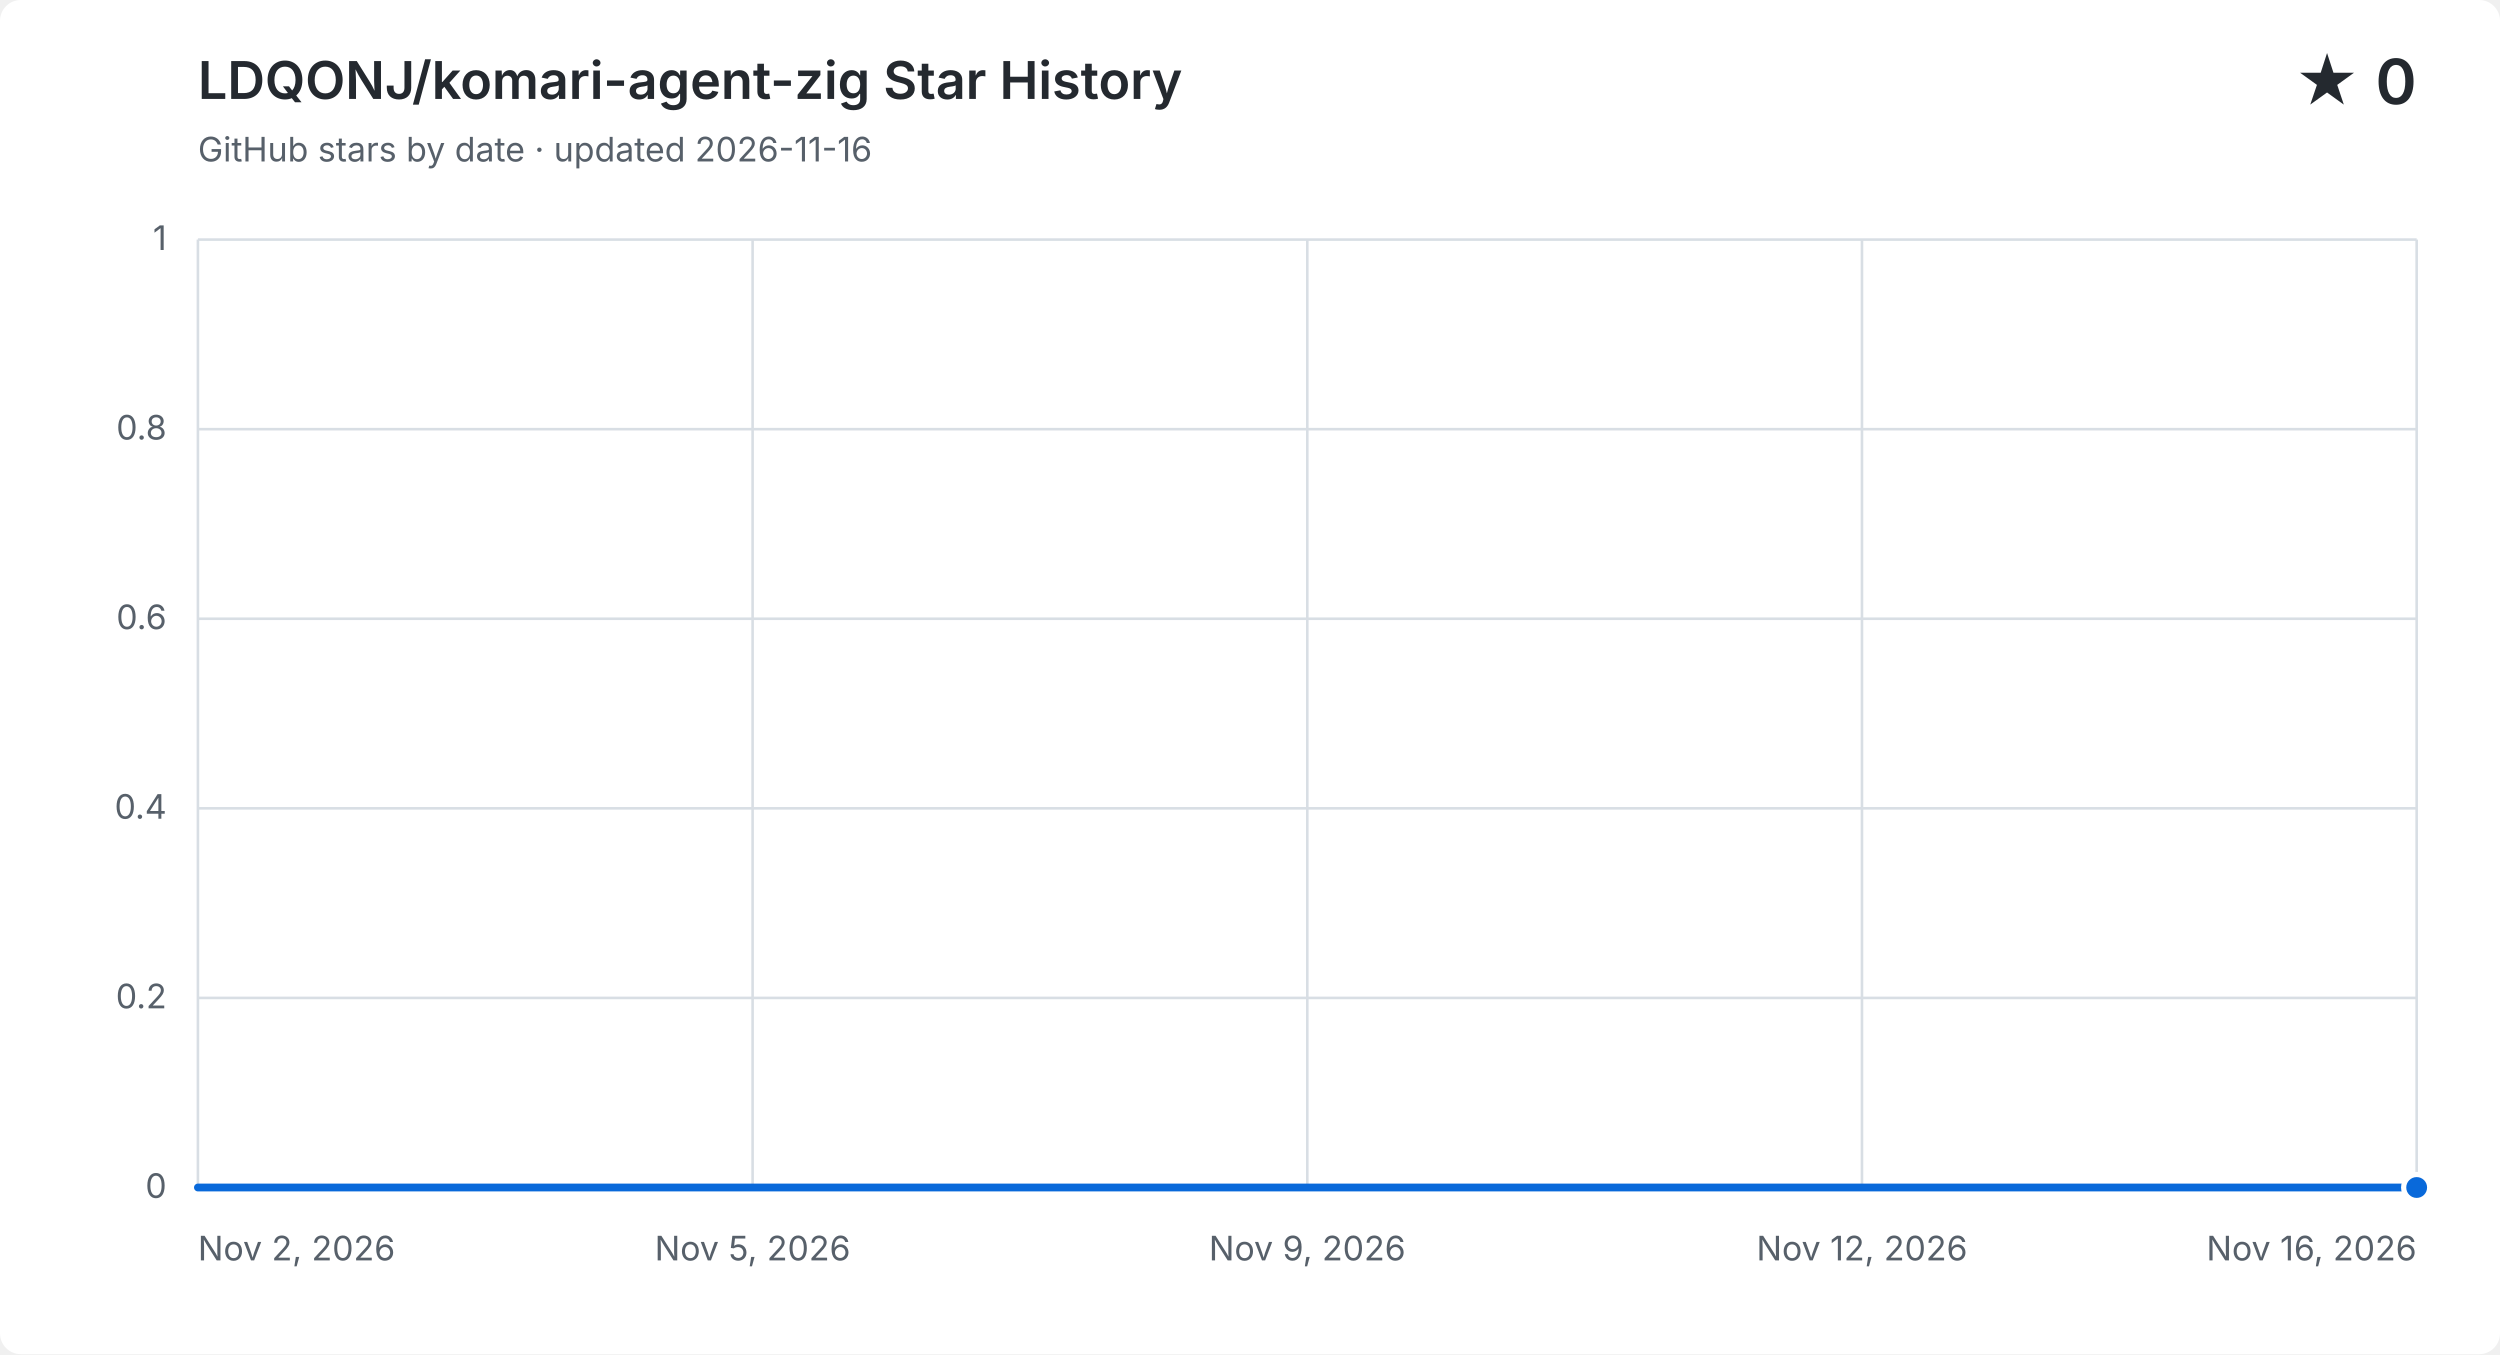
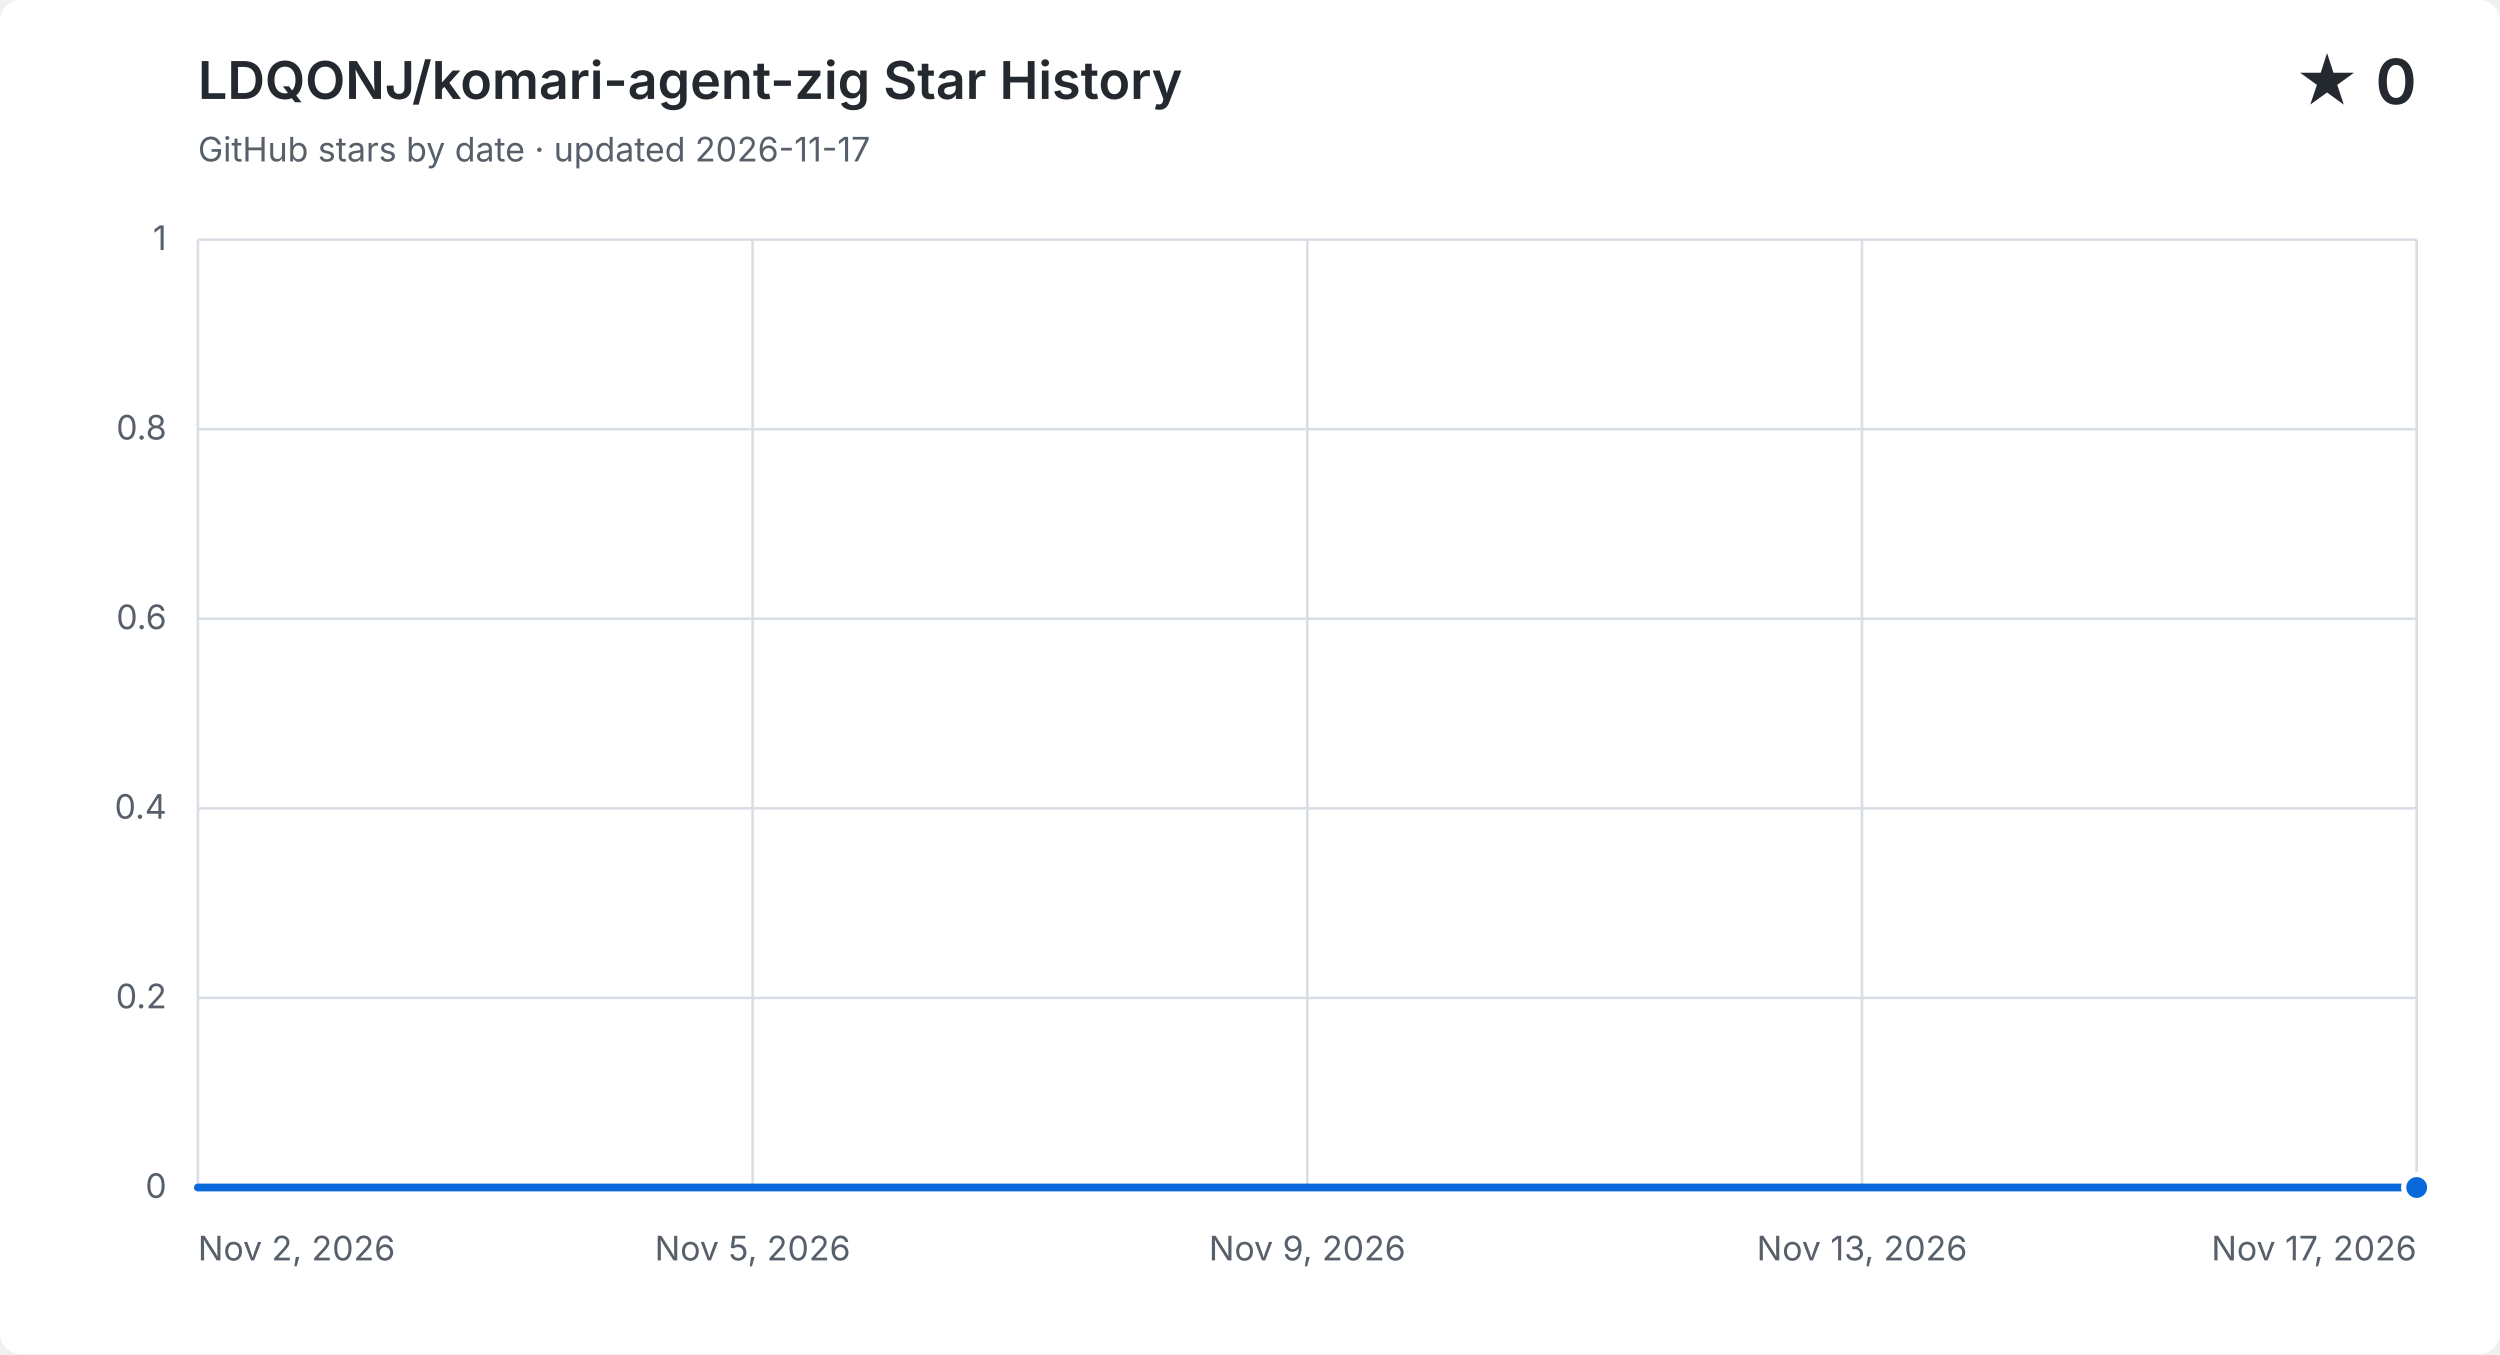
<svg xmlns="http://www.w3.org/2000/svg" width="960" height="520" viewBox="0 0 960 520" role="img" aria-labelledby="title description">
  <style>
    .background { fill: #ffffff; } .grid { fill: none; stroke: #d8dee4; stroke-width: 1; }
    .label, .subtitle { fill: #57606a; font: 13px -apple-system, BlinkMacSystemFont, "Segoe UI", sans-serif; }
    .heading, .value { fill: #24292f; font-family: -apple-system, BlinkMacSystemFont, "Segoe UI", sans-serif; }
    .heading { font-size: 20px; font-weight: 600; } .value { font-size: 24px; font-weight: 600; }
    .area { fill: #0969da; opacity: .12; } .line { fill: none; stroke: #0969da; stroke-linecap: round; stroke-linejoin: round; stroke-width: 3; }
    .point { fill: #0969da; stroke: #ffffff; stroke-width: 2; }
    @media (prefers-color-scheme: dark) {
      .background { fill: #0d1117; } .grid { stroke: #30363d; } .label, .subtitle { fill: #8b949e; }
      .heading, .value { fill: #f0f6fc; } .area { fill: #58a6ff; } .line { stroke: #58a6ff; } .point { fill: #58a6ff; stroke: #0d1117; }
    }
  </style>
  <rect class="background" width="960" height="520" rx="8" />
  <text class="heading" x="76" y="38">LDQONJ/komari-agent-zig Star History</text>
-   <text class="subtitle" x="76" y="62">GitHub stars by date · updated 2026-11-16</text>
+   <text class="subtitle" x="76" y="62">GitHub stars by date · updated 2026-11-17</text>
  <text class="value" x="928" y="40" text-anchor="end">★ 0</text>
  <path class="grid" d="M 76 456.0 H 928" />
  <text class="label" x="64" y="460.0" text-anchor="end">0</text>
  <path class="grid" d="M 76 383.2 H 928" />
  <text class="label" x="64" y="387.2" text-anchor="end">0.2</text>
  <path class="grid" d="M 76 310.4 H 928" />
  <text class="label" x="64" y="314.4" text-anchor="end">0.4</text>
  <path class="grid" d="M 76 237.6 H 928" />
  <text class="label" x="64" y="241.6" text-anchor="end">0.6</text>
  <path class="grid" d="M 76 164.8 H 928" />
  <text class="label" x="64" y="168.8" text-anchor="end">0.8</text>
  <path class="grid" d="M 76 92.0 H 928" />
  <text class="label" x="64" y="96.0" text-anchor="end">1</text>
  <path class="grid" d="M 76.0 92 V 456" />
  <text class="label" x="76.0" y="484" text-anchor="start">Nov 2, 2026</text>
  <path class="grid" d="M 289.0 92 V 456" />
  <text class="label" x="289.0" y="484" text-anchor="middle">Nov 5, 2026</text>
  <path class="grid" d="M 502.0 92 V 456" />
  <text class="label" x="502.0" y="484" text-anchor="middle">Nov 9, 2026</text>
  <path class="grid" d="M 715.0 92 V 456" />
-   <text class="label" x="715.0" y="484" text-anchor="middle">Nov 12, 2026</text>
+   <text class="label" x="715.0" y="484" text-anchor="middle">Nov 13, 2026</text>
  <path class="grid" d="M 928.0 92 V 456" />
-   <text class="label" x="928.0" y="484" text-anchor="end">Nov 16, 2026</text>
-   <path class="area" d="M 76.0 456.0 H 136.9 V 456.0 H 197.7 V 456.0 H 258.6 V 456.0 H 319.4 V 456.0 H 380.3 V 456.0 H 441.1 V 456.0 H 502.0 V 456.0 H 562.9 V 456.0 H 623.7 V 456.0 H 684.6 V 456.0 H 745.4 V 456.0 H 806.3 V 456.0 H 867.1 V 456.0 H 928.0 V 456.0 V 456 H 76.0 Z" />
-   <path class="line" d="M 76.0 456.0 H 136.9 V 456.0 H 197.7 V 456.0 H 258.6 V 456.0 H 319.4 V 456.0 H 380.3 V 456.0 H 441.1 V 456.0 H 502.0 V 456.0 H 562.9 V 456.0 H 623.7 V 456.0 H 684.6 V 456.0 H 745.4 V 456.0 H 806.3 V 456.0 H 867.1 V 456.0 H 928.0 V 456.0" />
+   <text class="label" x="928.0" y="484" text-anchor="end">Nov 17, 2026</text>
+   <path class="area" d="M 76.0 456.0 H 132.8 V 456.0 H 189.6 V 456.0 H 246.4 V 456.0 H 303.2 V 456.0 H 360.0 V 456.0 H 416.8 V 456.0 H 473.6 V 456.0 H 530.4 V 456.0 H 587.2 V 456.0 H 644.0 V 456.0 H 700.8 V 456.0 H 757.6 V 456.0 H 814.4 V 456.0 H 871.2 V 456.0 H 928.0 V 456.0 V 456 H 76.0 Z" />
+   <path class="line" d="M 76.0 456.0 H 132.8 V 456.0 H 189.6 V 456.0 H 246.4 V 456.0 H 303.2 V 456.0 H 360.0 V 456.0 H 416.8 V 456.0 H 473.6 V 456.0 H 530.4 V 456.0 H 587.2 V 456.0 H 644.0 V 456.0 H 700.8 V 456.0 H 757.6 V 456.0 H 814.4 V 456.0 H 871.2 V 456.0 H 928.0 V 456.0" />
  <circle class="point" cx="928.0" cy="456.0" r="5" />
</svg>
